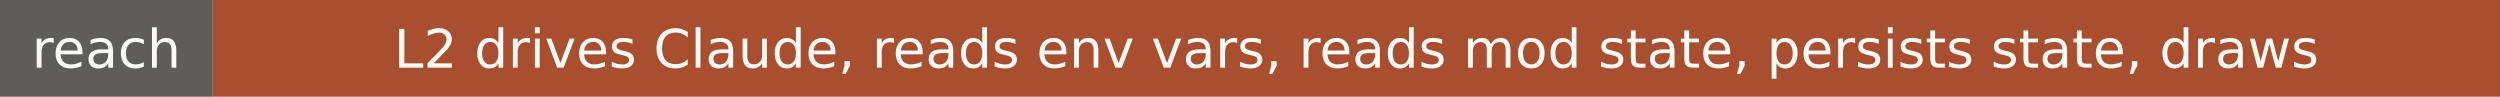
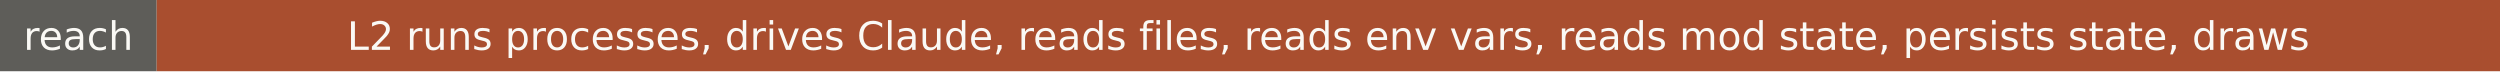
- <svg xmlns="http://www.w3.org/2000/svg" width="517" height="20" role="img" aria-label="reach: L2 drives Claude, reads env vars, reads mod state, persists state, draws">
+ <svg xmlns="http://www.w3.org/2000/svg" width="702" height="20" role="img" aria-label="reach: L2 runs processes, drives Claude, reads files, reads env vars, reads mod state, persists state, draws">
  <rect width="44" height="20" fill="#5e5d59" />
-   <rect x="44" width="473" height="20" fill="#a94e2f" />
+   <rect x="44" width="658" height="20" fill="#a94e2f" />
  <g fill="#faf9f5" font-family="Verdana,DejaVu Sans,sans-serif" font-size="11" text-anchor="middle">
    <text x="22" y="14">reach</text>
-     <text x="280.5" y="14">L2 drives Claude, reads env vars, reads mod state, persists state, draws</text>
+     <text x="373" y="14">L2 runs processes, drives Claude, reads files, reads env vars, reads mod state, persists state, draws</text>
  </g>
</svg>
